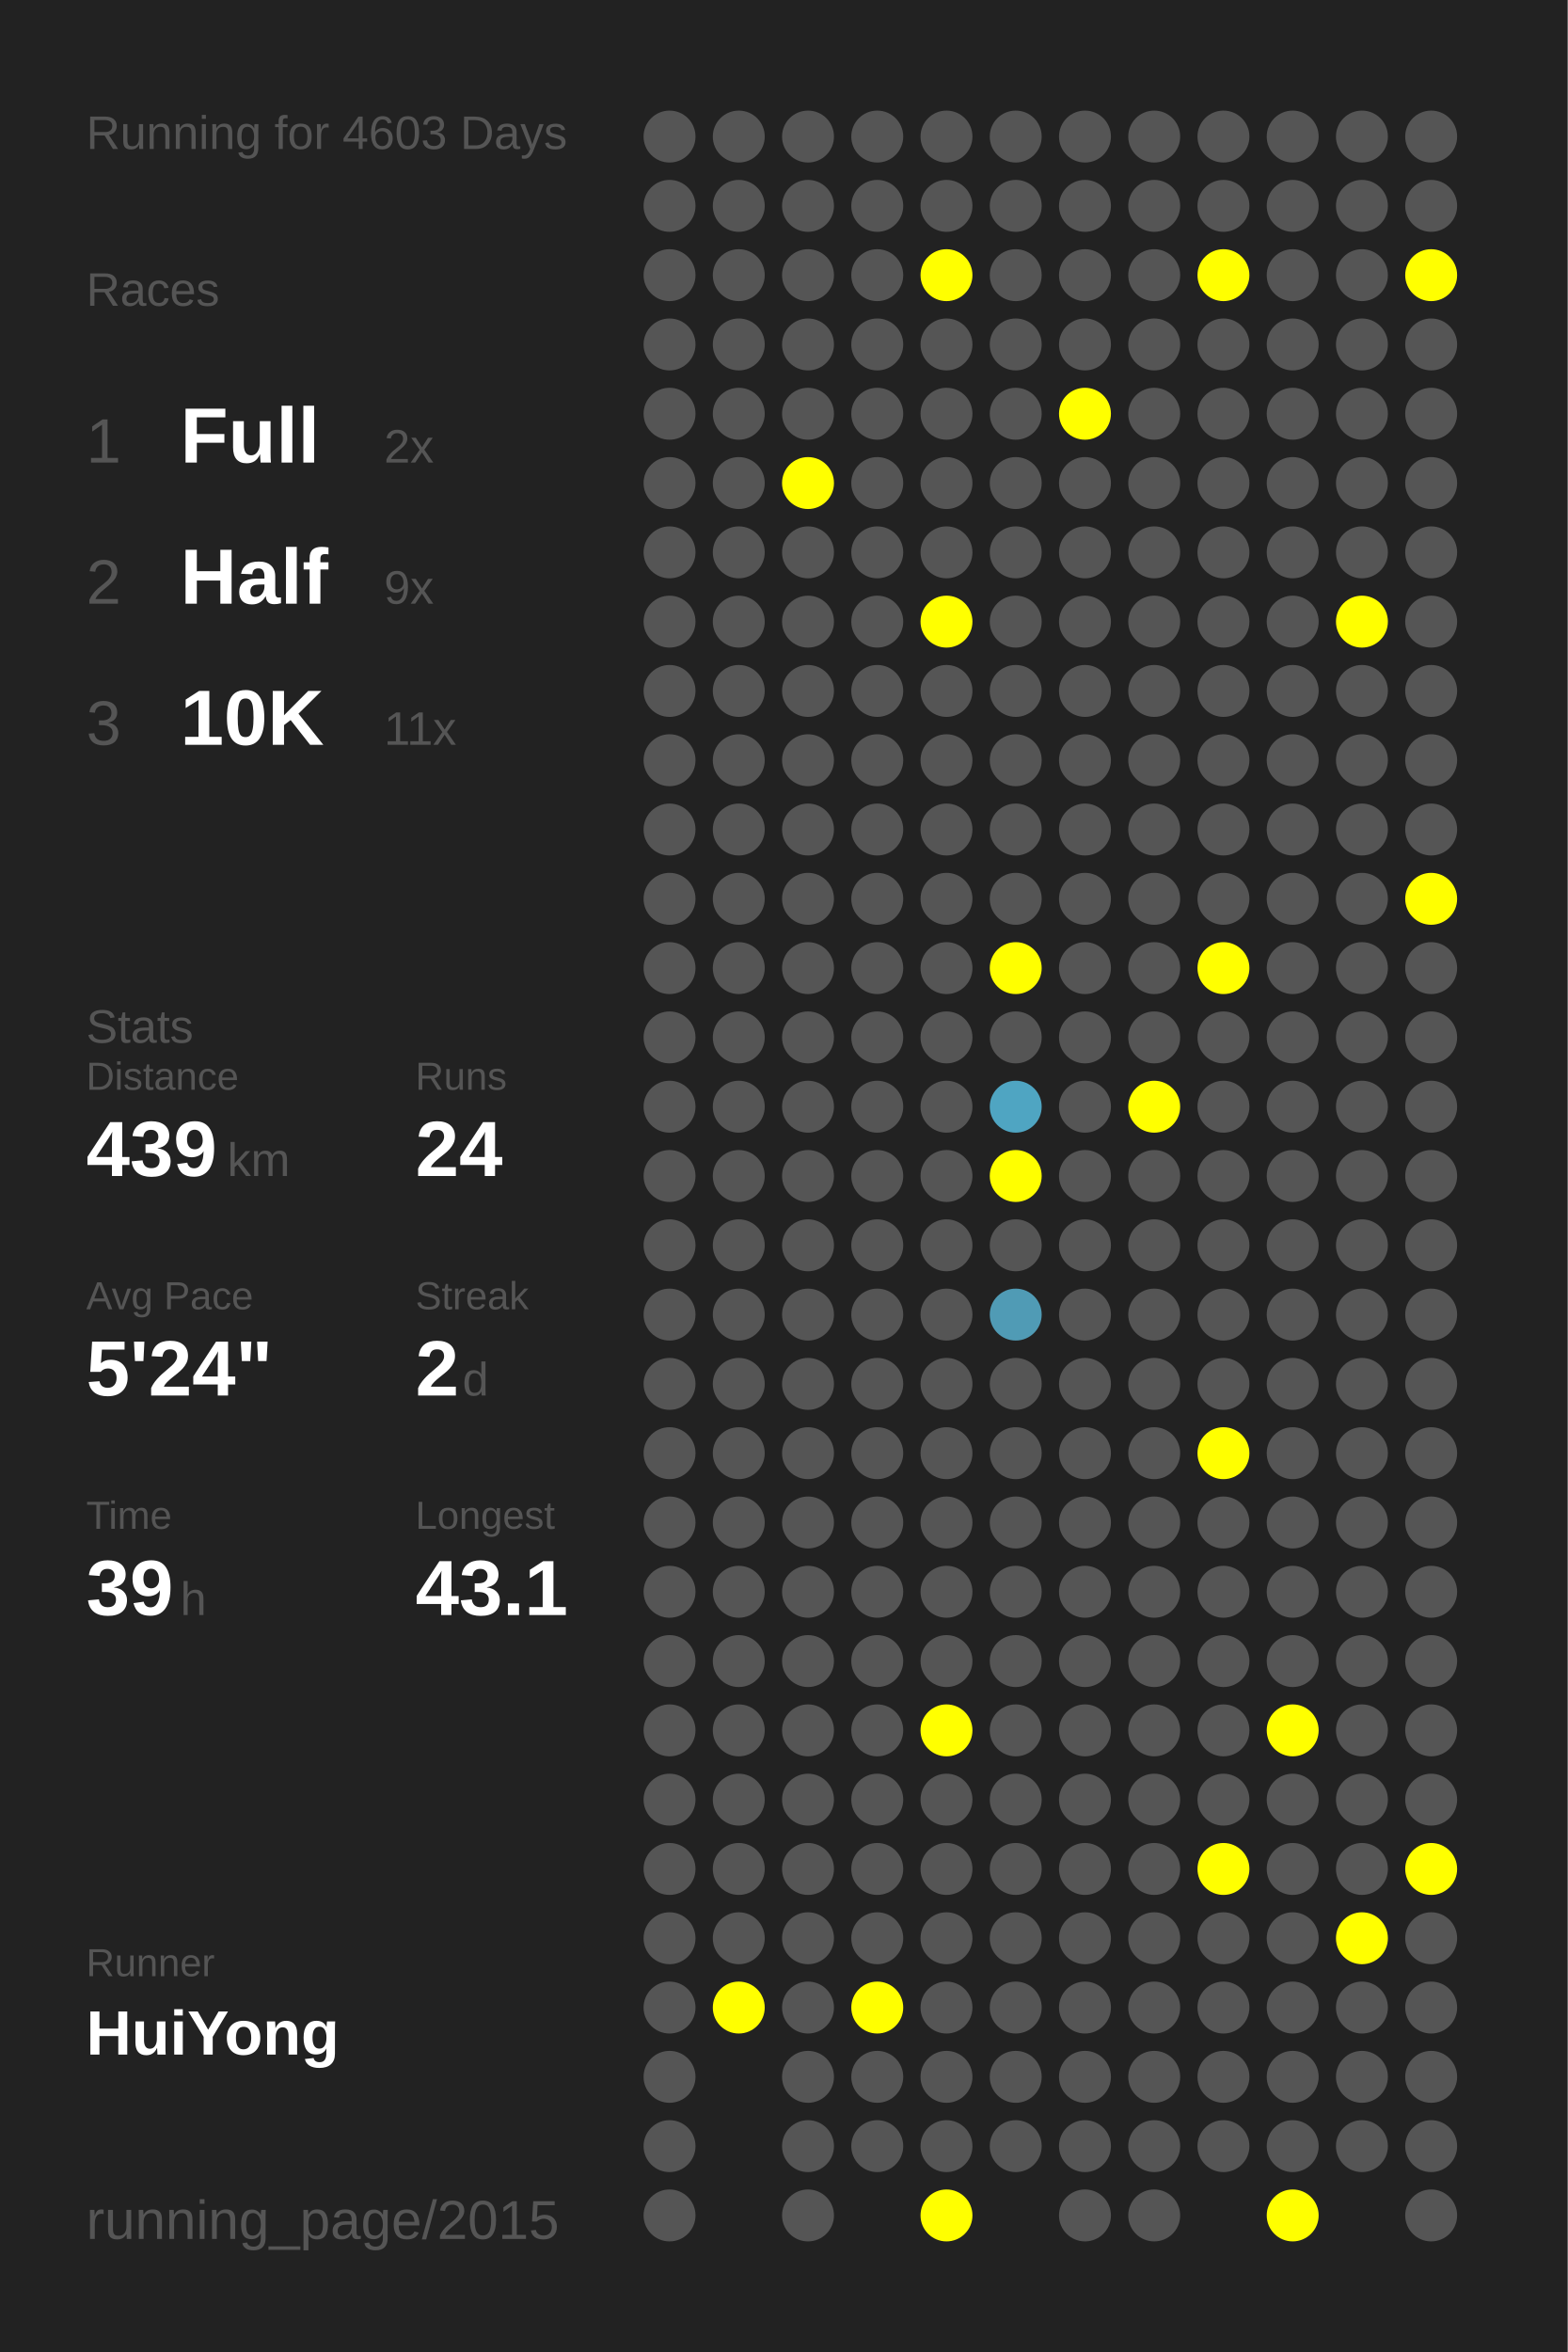
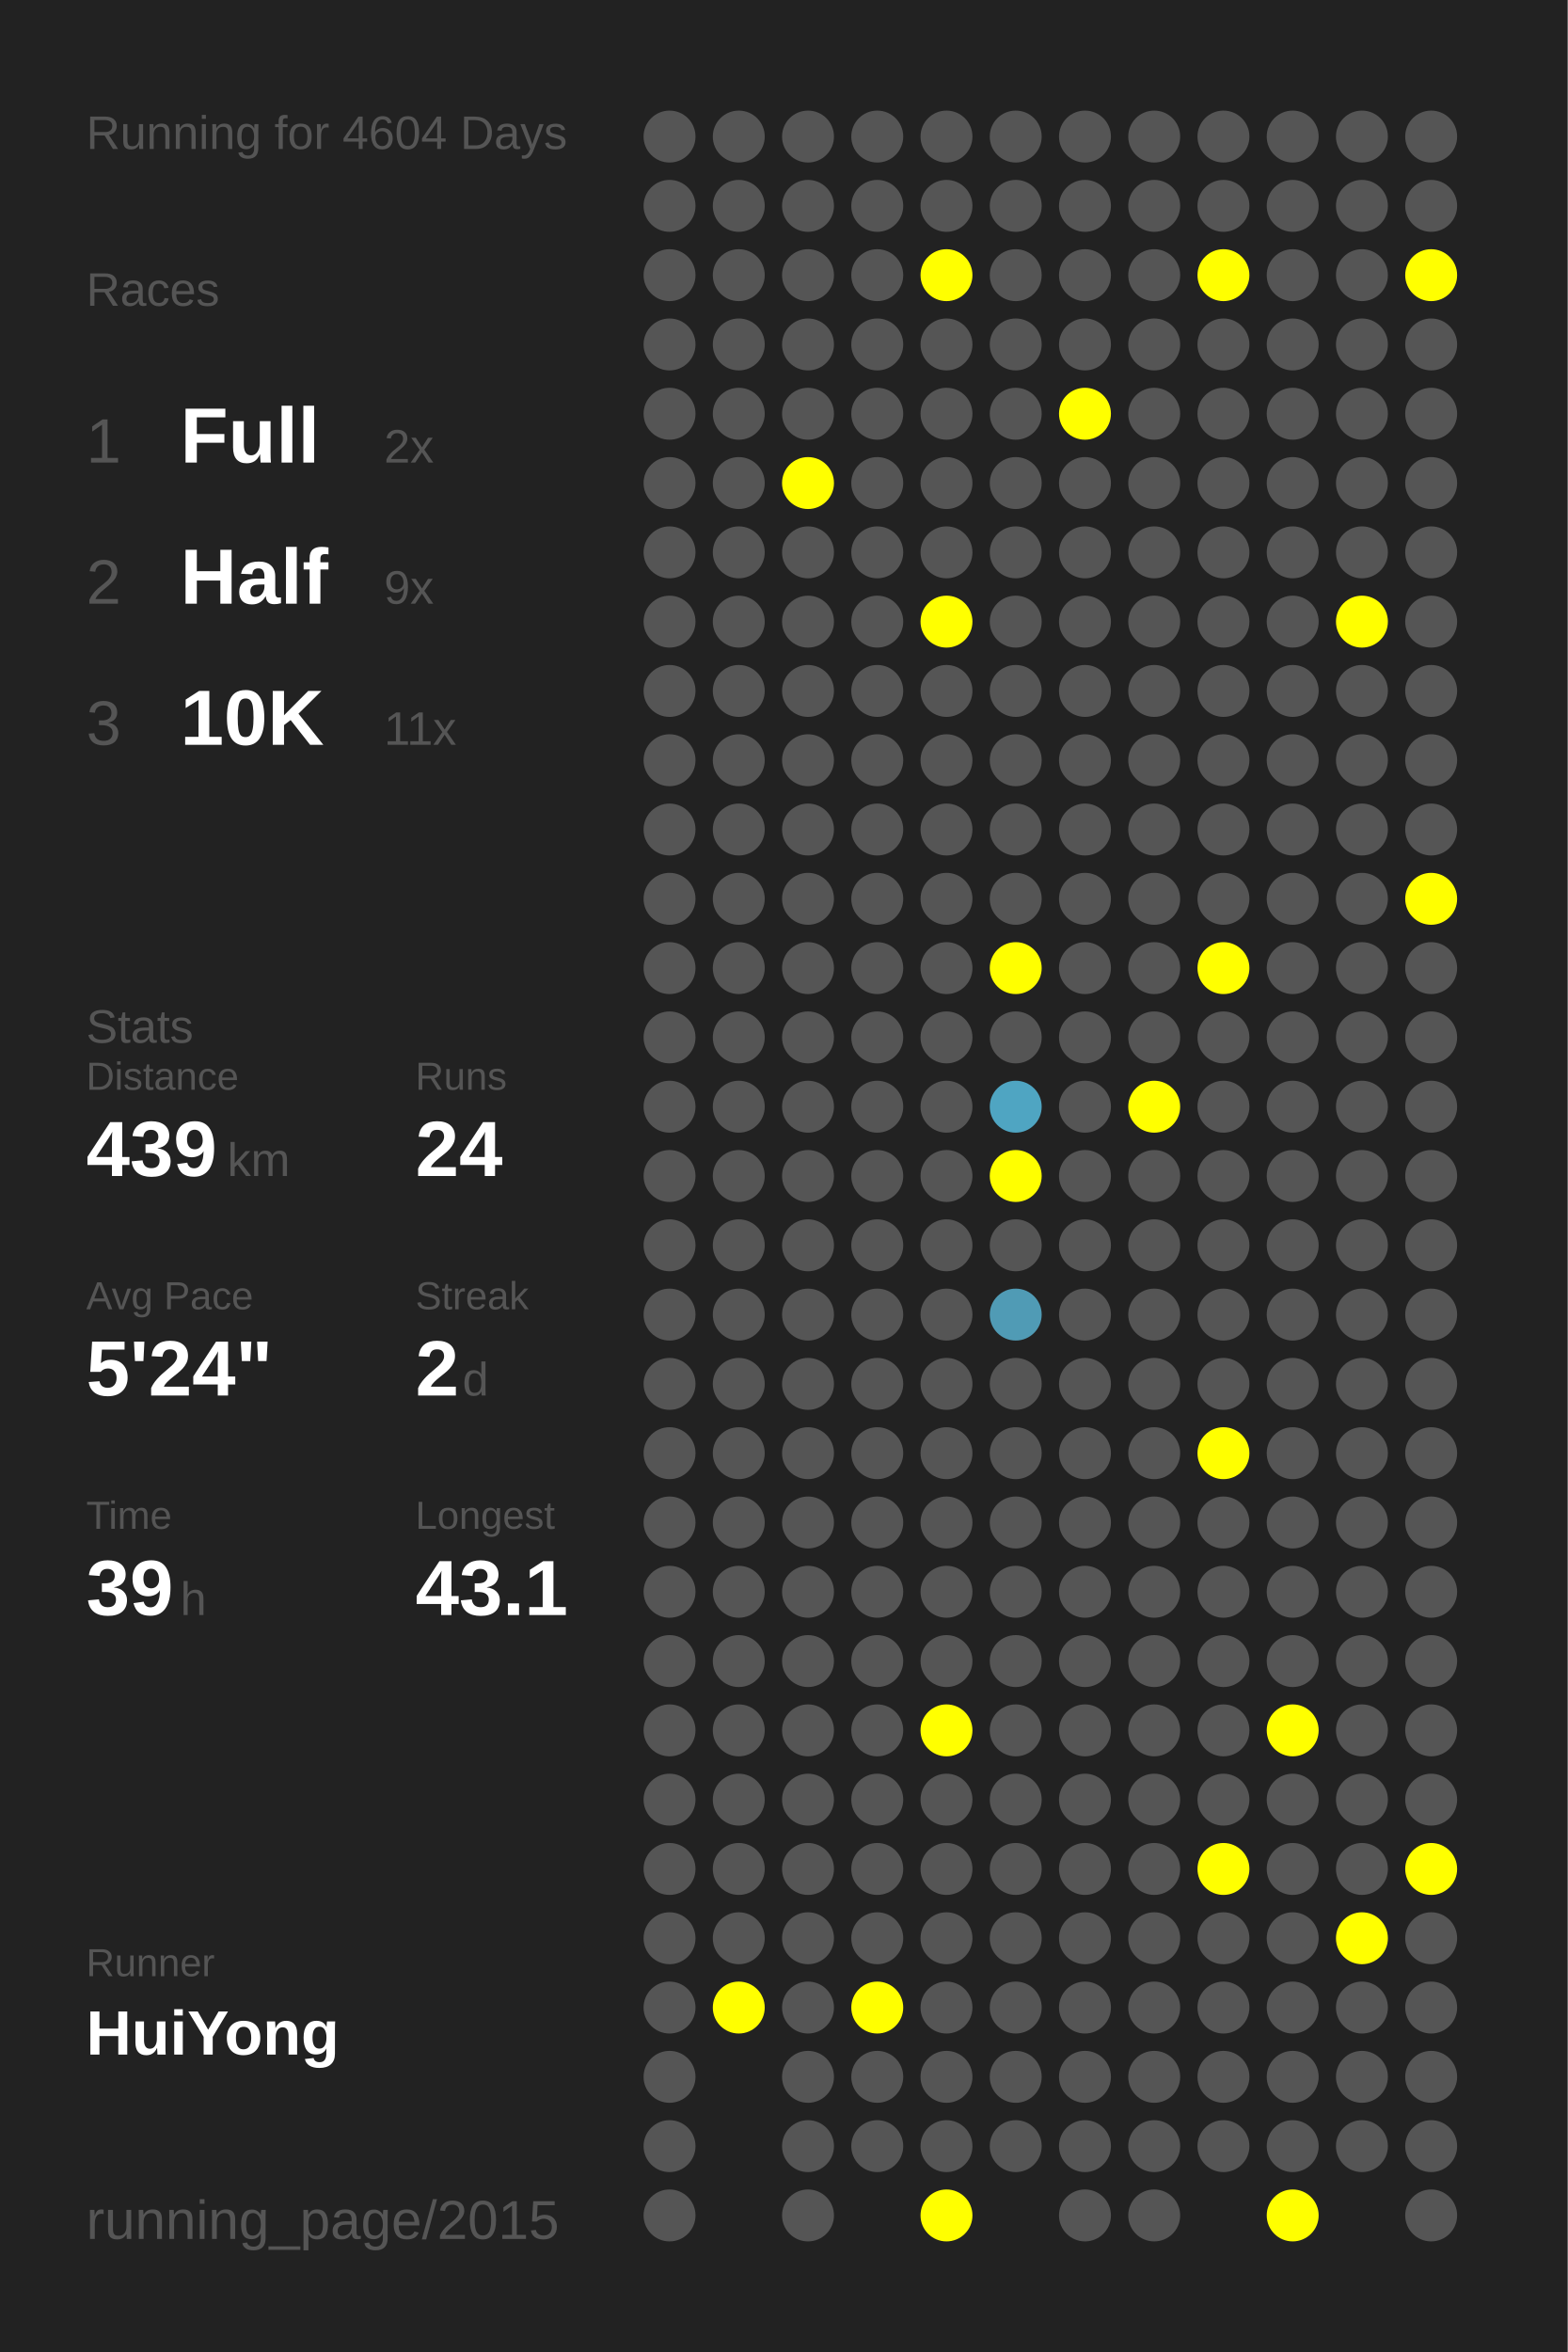
<svg xmlns="http://www.w3.org/2000/svg" baseProfile="full" height="300mm" version="1.1" viewBox="0,0,200,300" width="200mm">
  <defs />
  <rect fill="#222222" height="300" width="200" x="0" y="0" />
-   <text fill="#555555" style="font-size:6px; font-family:Arial;" x="11" y="19">Running for 4603 Days</text>
+   <text fill="#555555" style="font-size:6px; font-family:Arial;" x="11" y="19">Running for 4604 Days</text>
  <text fill="#555555" style="font-size:6px; font-family:Arial;" x="11" y="39">Races</text>
  <text fill="#555555" style="font-size:8px; font-family:Arial;" x="11" y="59">1</text>
  <text fill="#FFFFFF" style="font-size:10px; font-family:Arial; font-weight:bold;" x="23" y="59">Full</text>
  <text fill="#555555" style="font-size:6px; font-family:Arial;" x="49" y="59">2x</text>
  <text fill="#555555" style="font-size:8px; font-family:Arial;" x="11" y="77">2</text>
  <text fill="#FFFFFF" style="font-size:10px; font-family:Arial; font-weight:bold;" x="23" y="77">Half</text>
  <text fill="#555555" style="font-size:6px; font-family:Arial;" x="49" y="77">9x</text>
  <text fill="#555555" style="font-size:8px; font-family:Arial;" x="11" y="95">3</text>
  <text fill="#FFFFFF" style="font-size:10px; font-family:Arial; font-weight:bold;" x="23" y="95">10K</text>
  <text fill="#555555" style="font-size:6px; font-family:Arial;" x="49" y="95">11x</text>
  <text fill="#555555" style="font-size:6px; font-family:Arial;" x="11" y="133">Stats</text>
  <text fill="#555555" style="font-size:5px; font-family:Arial;" x="11" y="139">Distance</text>
  <text fill="#FFFFFF" style="font-size:10px; font-family:Arial; font-weight:bold;" x="11" y="150">439</text>
  <text fill="#555555" style="font-size:6px; font-family:Arial;" x="29" y="150">km</text>
  <text fill="#555555" style="font-size:5px; font-family:Arial;" x="53" y="139">Runs</text>
  <text fill="#FFFFFF" style="font-size:10px; font-family:Arial; font-weight:bold;" x="53" y="150">24</text>
  <text fill="#555555" style="font-size:5px; font-family:Arial;" x="11" y="167">Avg Pace</text>
  <text fill="#FFFFFF" style="font-size:10px; font-family:Arial; font-weight:bold;" x="11" y="178">5'24"</text>
  <text fill="#555555" style="font-size:5px; font-family:Arial;" x="53" y="167">Streak</text>
  <text fill="#FFFFFF" style="font-size:10px; font-family:Arial; font-weight:bold;" x="53" y="178">2</text>
  <text fill="#555555" style="font-size:6px; font-family:Arial;" x="59" y="178">d</text>
  <text fill="#555555" style="font-size:5px; font-family:Arial;" x="11" y="195">Time</text>
  <text fill="#FFFFFF" style="font-size:10px; font-family:Arial; font-weight:bold;" x="11" y="206">39</text>
  <text fill="#555555" style="font-size:6px; font-family:Arial;" x="23" y="206">h</text>
  <text fill="#555555" style="font-size:5px; font-family:Arial;" x="53" y="195">Longest</text>
  <text fill="#FFFFFF" style="font-size:10px; font-family:Arial; font-weight:bold;" x="53" y="206">43.1</text>
  <text fill="#555555" style="font-size:5px; font-family:Arial;" x="11" y="252.065">Runner</text>
  <text fill="#FFFFFF" style="font-size:8px; font-family:Arial; font-weight:bold;" x="11" y="262.065">HuiYong</text>
  <text fill="#555555" style="font-size:7px; font-family:Arial;" x="11" y="285.581">running_page/2015</text>
  <circle cx="85.417" cy="17.419" fill="#555555" r="3.312" />
  <circle cx="85.417" cy="26.258" fill="#555555" r="3.312" />
  <circle cx="85.417" cy="35.097" fill="#555555" r="3.312" />
  <circle cx="85.417" cy="43.935" fill="#555555" r="3.312" />
  <circle cx="85.417" cy="52.774" fill="#555555" r="3.312" />
  <circle cx="85.417" cy="61.613" fill="#555555" r="3.312" />
  <circle cx="85.417" cy="70.452" fill="#555555" r="3.312" />
  <circle cx="85.417" cy="79.29" fill="#555555" r="3.312" />
  <circle cx="85.417" cy="88.129" fill="#555555" r="3.312" />
  <circle cx="85.417" cy="96.968" fill="#555555" r="3.312" />
  <circle cx="85.417" cy="105.806" fill="#555555" r="3.312" />
  <circle cx="85.417" cy="114.645" fill="#555555" r="3.312" />
  <circle cx="85.417" cy="123.484" fill="#555555" r="3.312" />
  <circle cx="85.417" cy="132.323" fill="#555555" r="3.312" />
  <circle cx="85.417" cy="141.161" fill="#555555" r="3.312" />
  <circle cx="85.417" cy="150" fill="#555555" r="3.312" />
  <circle cx="85.417" cy="158.839" fill="#555555" r="3.312" />
  <circle cx="85.417" cy="167.677" fill="#555555" r="3.312" />
  <circle cx="85.417" cy="176.516" fill="#555555" r="3.312" />
  <circle cx="85.417" cy="185.355" fill="#555555" r="3.312" />
  <circle cx="85.417" cy="194.194" fill="#555555" r="3.312" />
  <circle cx="85.417" cy="203.032" fill="#555555" r="3.312" />
  <circle cx="85.417" cy="211.871" fill="#555555" r="3.312" />
  <circle cx="85.417" cy="220.71" fill="#555555" r="3.312" />
  <circle cx="85.417" cy="229.548" fill="#555555" r="3.312" />
  <circle cx="85.417" cy="238.387" fill="#555555" r="3.312" />
  <circle cx="85.417" cy="247.226" fill="#555555" r="3.312" />
  <circle cx="85.417" cy="256.065" fill="#555555" r="3.312" />
  <circle cx="85.417" cy="264.903" fill="#555555" r="3.312" />
  <circle cx="85.417" cy="273.742" fill="#555555" r="3.312" />
  <circle cx="85.417" cy="282.581" fill="#555555" r="3.312" />
  <circle cx="94.25" cy="17.419" fill="#555555" r="3.312" />
  <circle cx="94.25" cy="26.258" fill="#555555" r="3.312" />
  <circle cx="94.25" cy="35.097" fill="#555555" r="3.312" />
  <circle cx="94.25" cy="43.935" fill="#555555" r="3.312" />
  <circle cx="94.25" cy="52.774" fill="#555555" r="3.312" />
  <circle cx="94.25" cy="61.613" fill="#555555" r="3.312" />
  <circle cx="94.25" cy="70.452" fill="#555555" r="3.312" />
  <circle cx="94.25" cy="79.29" fill="#555555" r="3.312" />
  <circle cx="94.25" cy="88.129" fill="#555555" r="3.312" />
  <circle cx="94.25" cy="96.968" fill="#555555" r="3.312" />
  <circle cx="94.25" cy="105.806" fill="#555555" r="3.312" />
  <circle cx="94.25" cy="114.645" fill="#555555" r="3.312" />
  <circle cx="94.25" cy="123.484" fill="#555555" r="3.312" />
  <circle cx="94.25" cy="132.323" fill="#555555" r="3.312" />
  <circle cx="94.25" cy="141.161" fill="#555555" r="3.312" />
  <circle cx="94.25" cy="150" fill="#555555" r="3.312" />
  <circle cx="94.25" cy="158.839" fill="#555555" r="3.312" />
  <circle cx="94.25" cy="167.677" fill="#555555" r="3.312" />
  <circle cx="94.25" cy="176.516" fill="#555555" r="3.312" />
  <circle cx="94.25" cy="185.355" fill="#555555" r="3.312" />
  <circle cx="94.25" cy="194.194" fill="#555555" r="3.312" />
  <circle cx="94.25" cy="203.032" fill="#555555" r="3.312" />
  <circle cx="94.25" cy="211.871" fill="#555555" r="3.312" />
  <circle cx="94.25" cy="220.71" fill="#555555" r="3.312" />
  <circle cx="94.25" cy="229.548" fill="#555555" r="3.312" />
  <circle cx="94.25" cy="238.387" fill="#555555" r="3.312" />
  <circle cx="94.25" cy="247.226" fill="#555555" r="3.312" />
  <circle cx="94.25" cy="256.065" fill="#FFFF00" r="3.312" />
  <circle cx="103.083" cy="17.419" fill="#555555" r="3.312" />
  <circle cx="103.083" cy="26.258" fill="#555555" r="3.312" />
  <circle cx="103.083" cy="35.097" fill="#555555" r="3.312" />
  <circle cx="103.083" cy="43.935" fill="#555555" r="3.312" />
  <circle cx="103.083" cy="52.774" fill="#555555" r="3.312" />
  <circle cx="103.083" cy="61.613" fill="#FFFF00" r="3.312" />
  <circle cx="103.083" cy="70.452" fill="#555555" r="3.312" />
  <circle cx="103.083" cy="79.29" fill="#555555" r="3.312" />
  <circle cx="103.083" cy="88.129" fill="#555555" r="3.312" />
  <circle cx="103.083" cy="96.968" fill="#555555" r="3.312" />
  <circle cx="103.083" cy="105.806" fill="#555555" r="3.312" />
  <circle cx="103.083" cy="114.645" fill="#555555" r="3.312" />
  <circle cx="103.083" cy="123.484" fill="#555555" r="3.312" />
  <circle cx="103.083" cy="132.323" fill="#555555" r="3.312" />
  <circle cx="103.083" cy="141.161" fill="#555555" r="3.312" />
  <circle cx="103.083" cy="150" fill="#555555" r="3.312" />
  <circle cx="103.083" cy="158.839" fill="#555555" r="3.312" />
  <circle cx="103.083" cy="167.677" fill="#555555" r="3.312" />
  <circle cx="103.083" cy="176.516" fill="#555555" r="3.312" />
  <circle cx="103.083" cy="185.355" fill="#555555" r="3.312" />
  <circle cx="103.083" cy="194.194" fill="#555555" r="3.312" />
  <circle cx="103.083" cy="203.032" fill="#555555" r="3.312" />
  <circle cx="103.083" cy="211.871" fill="#555555" r="3.312" />
  <circle cx="103.083" cy="220.71" fill="#555555" r="3.312" />
  <circle cx="103.083" cy="229.548" fill="#555555" r="3.312" />
  <circle cx="103.083" cy="238.387" fill="#555555" r="3.312" />
  <circle cx="103.083" cy="247.226" fill="#555555" r="3.312" />
  <circle cx="103.083" cy="256.065" fill="#555555" r="3.312" />
  <circle cx="103.083" cy="264.903" fill="#555555" r="3.312" />
  <circle cx="103.083" cy="273.742" fill="#555555" r="3.312" />
  <circle cx="103.083" cy="282.581" fill="#555555" r="3.312" />
  <circle cx="111.917" cy="17.419" fill="#555555" r="3.312" />
  <circle cx="111.917" cy="26.258" fill="#555555" r="3.312" />
  <circle cx="111.917" cy="35.097" fill="#555555" r="3.312" />
  <circle cx="111.917" cy="43.935" fill="#555555" r="3.312" />
  <circle cx="111.917" cy="52.774" fill="#555555" r="3.312" />
  <circle cx="111.917" cy="61.613" fill="#555555" r="3.312" />
  <circle cx="111.917" cy="70.452" fill="#555555" r="3.312" />
  <circle cx="111.917" cy="79.29" fill="#555555" r="3.312" />
  <circle cx="111.917" cy="88.129" fill="#555555" r="3.312" />
  <circle cx="111.917" cy="96.968" fill="#555555" r="3.312" />
  <circle cx="111.917" cy="105.806" fill="#555555" r="3.312" />
  <circle cx="111.917" cy="114.645" fill="#555555" r="3.312" />
  <circle cx="111.917" cy="123.484" fill="#555555" r="3.312" />
  <circle cx="111.917" cy="132.323" fill="#555555" r="3.312" />
  <circle cx="111.917" cy="141.161" fill="#555555" r="3.312" />
  <circle cx="111.917" cy="150" fill="#555555" r="3.312" />
  <circle cx="111.917" cy="158.839" fill="#555555" r="3.312" />
  <circle cx="111.917" cy="167.677" fill="#555555" r="3.312" />
  <circle cx="111.917" cy="176.516" fill="#555555" r="3.312" />
  <circle cx="111.917" cy="185.355" fill="#555555" r="3.312" />
  <circle cx="111.917" cy="194.194" fill="#555555" r="3.312" />
  <circle cx="111.917" cy="203.032" fill="#555555" r="3.312" />
  <circle cx="111.917" cy="211.871" fill="#555555" r="3.312" />
  <circle cx="111.917" cy="220.71" fill="#555555" r="3.312" />
  <circle cx="111.917" cy="229.548" fill="#555555" r="3.312" />
  <circle cx="111.917" cy="238.387" fill="#555555" r="3.312" />
  <circle cx="111.917" cy="247.226" fill="#555555" r="3.312" />
  <circle cx="111.917" cy="256.065" fill="#FFFF00" r="3.312" />
  <circle cx="111.917" cy="264.903" fill="#555555" r="3.312" />
  <circle cx="111.917" cy="273.742" fill="#555555" r="3.312" />
  <circle cx="120.75" cy="17.419" fill="#555555" r="3.312" />
  <circle cx="120.75" cy="26.258" fill="#555555" r="3.312" />
  <circle cx="120.75" cy="35.097" fill="#FFFF00" r="3.312" />
  <circle cx="120.75" cy="43.935" fill="#555555" r="3.312" />
  <circle cx="120.75" cy="52.774" fill="#555555" r="3.312" />
  <circle cx="120.75" cy="61.613" fill="#555555" r="3.312" />
  <circle cx="120.75" cy="70.452" fill="#555555" r="3.312" />
  <circle cx="120.75" cy="79.29" fill="#FFFF00" r="3.312" />
  <circle cx="120.75" cy="88.129" fill="#555555" r="3.312" />
  <circle cx="120.75" cy="96.968" fill="#555555" r="3.312" />
  <circle cx="120.75" cy="105.806" fill="#555555" r="3.312" />
  <circle cx="120.75" cy="114.645" fill="#555555" r="3.312" />
  <circle cx="120.75" cy="123.484" fill="#555555" r="3.312" />
  <circle cx="120.75" cy="132.323" fill="#555555" r="3.312" />
  <circle cx="120.75" cy="141.161" fill="#555555" r="3.312" />
  <circle cx="120.75" cy="150" fill="#555555" r="3.312" />
  <circle cx="120.75" cy="158.839" fill="#555555" r="3.312" />
  <circle cx="120.75" cy="167.677" fill="#555555" r="3.312" />
  <circle cx="120.75" cy="176.516" fill="#555555" r="3.312" />
  <circle cx="120.75" cy="185.355" fill="#555555" r="3.312" />
  <circle cx="120.75" cy="194.194" fill="#555555" r="3.312" />
  <circle cx="120.75" cy="203.032" fill="#555555" r="3.312" />
  <circle cx="120.75" cy="211.871" fill="#555555" r="3.312" />
  <circle cx="120.75" cy="220.71" fill="#FFFF00" r="3.312" />
  <circle cx="120.75" cy="229.548" fill="#555555" r="3.312" />
  <circle cx="120.75" cy="238.387" fill="#555555" r="3.312" />
  <circle cx="120.75" cy="247.226" fill="#555555" r="3.312" />
  <circle cx="120.75" cy="256.065" fill="#555555" r="3.312" />
  <circle cx="120.75" cy="264.903" fill="#555555" r="3.312" />
  <circle cx="120.75" cy="273.742" fill="#555555" r="3.312" />
  <circle cx="120.75" cy="282.581" fill="#FFFF00" r="3.312" />
  <circle cx="129.583" cy="17.419" fill="#555555" r="3.312" />
  <circle cx="129.583" cy="26.258" fill="#555555" r="3.312" />
  <circle cx="129.583" cy="35.097" fill="#555555" r="3.312" />
  <circle cx="129.583" cy="43.935" fill="#555555" r="3.312" />
  <circle cx="129.583" cy="52.774" fill="#555555" r="3.312" />
  <circle cx="129.583" cy="61.613" fill="#555555" r="3.312" />
  <circle cx="129.583" cy="70.452" fill="#555555" r="3.312" />
  <circle cx="129.583" cy="79.29" fill="#555555" r="3.312" />
  <circle cx="129.583" cy="88.129" fill="#555555" r="3.312" />
  <circle cx="129.583" cy="96.968" fill="#555555" r="3.312" />
  <circle cx="129.583" cy="105.806" fill="#555555" r="3.312" />
  <circle cx="129.583" cy="114.645" fill="#555555" r="3.312" />
  <circle cx="129.583" cy="123.484" fill="#FFFF00" r="3.312" />
  <circle cx="129.583" cy="132.323" fill="#555555" r="3.312" />
  <circle cx="129.583" cy="141.161" fill="#4fa5c2" r="3.312" />
  <circle cx="129.583" cy="150" fill="#FFFF00" r="3.312" />
  <circle cx="129.583" cy="158.839" fill="#555555" r="3.312" />
  <circle cx="129.583" cy="167.677" fill="#509bb5" r="3.312" />
  <circle cx="129.583" cy="176.516" fill="#555555" r="3.312" />
  <circle cx="129.583" cy="185.355" fill="#555555" r="3.312" />
  <circle cx="129.583" cy="194.194" fill="#555555" r="3.312" />
  <circle cx="129.583" cy="203.032" fill="#555555" r="3.312" />
  <circle cx="129.583" cy="211.871" fill="#555555" r="3.312" />
  <circle cx="129.583" cy="220.71" fill="#555555" r="3.312" />
  <circle cx="129.583" cy="229.548" fill="#555555" r="3.312" />
  <circle cx="129.583" cy="238.387" fill="#555555" r="3.312" />
  <circle cx="129.583" cy="247.226" fill="#555555" r="3.312" />
  <circle cx="129.583" cy="256.065" fill="#555555" r="3.312" />
  <circle cx="129.583" cy="264.903" fill="#555555" r="3.312" />
  <circle cx="129.583" cy="273.742" fill="#555555" r="3.312" />
  <circle cx="138.417" cy="17.419" fill="#555555" r="3.312" />
  <circle cx="138.417" cy="26.258" fill="#555555" r="3.312" />
  <circle cx="138.417" cy="35.097" fill="#555555" r="3.312" />
  <circle cx="138.417" cy="43.935" fill="#555555" r="3.312" />
  <circle cx="138.417" cy="52.774" fill="#FFFF00" r="3.312" />
  <circle cx="138.417" cy="61.613" fill="#555555" r="3.312" />
  <circle cx="138.417" cy="70.452" fill="#555555" r="3.312" />
  <circle cx="138.417" cy="79.29" fill="#555555" r="3.312" />
  <circle cx="138.417" cy="88.129" fill="#555555" r="3.312" />
  <circle cx="138.417" cy="96.968" fill="#555555" r="3.312" />
  <circle cx="138.417" cy="105.806" fill="#555555" r="3.312" />
  <circle cx="138.417" cy="114.645" fill="#555555" r="3.312" />
  <circle cx="138.417" cy="123.484" fill="#555555" r="3.312" />
  <circle cx="138.417" cy="132.323" fill="#555555" r="3.312" />
  <circle cx="138.417" cy="141.161" fill="#555555" r="3.312" />
  <circle cx="138.417" cy="150" fill="#555555" r="3.312" />
  <circle cx="138.417" cy="158.839" fill="#555555" r="3.312" />
  <circle cx="138.417" cy="167.677" fill="#555555" r="3.312" />
  <circle cx="138.417" cy="176.516" fill="#555555" r="3.312" />
  <circle cx="138.417" cy="185.355" fill="#555555" r="3.312" />
  <circle cx="138.417" cy="194.194" fill="#555555" r="3.312" />
  <circle cx="138.417" cy="203.032" fill="#555555" r="3.312" />
  <circle cx="138.417" cy="211.871" fill="#555555" r="3.312" />
  <circle cx="138.417" cy="220.71" fill="#555555" r="3.312" />
  <circle cx="138.417" cy="229.548" fill="#555555" r="3.312" />
  <circle cx="138.417" cy="238.387" fill="#555555" r="3.312" />
  <circle cx="138.417" cy="247.226" fill="#555555" r="3.312" />
  <circle cx="138.417" cy="256.065" fill="#555555" r="3.312" />
  <circle cx="138.417" cy="264.903" fill="#555555" r="3.312" />
  <circle cx="138.417" cy="273.742" fill="#555555" r="3.312" />
  <circle cx="138.417" cy="282.581" fill="#555555" r="3.312" />
  <circle cx="147.25" cy="17.419" fill="#555555" r="3.312" />
  <circle cx="147.25" cy="26.258" fill="#555555" r="3.312" />
  <circle cx="147.25" cy="35.097" fill="#555555" r="3.312" />
  <circle cx="147.25" cy="43.935" fill="#555555" r="3.312" />
  <circle cx="147.25" cy="52.774" fill="#555555" r="3.312" />
  <circle cx="147.25" cy="61.613" fill="#555555" r="3.312" />
  <circle cx="147.25" cy="70.452" fill="#555555" r="3.312" />
  <circle cx="147.25" cy="79.29" fill="#555555" r="3.312" />
  <circle cx="147.25" cy="88.129" fill="#555555" r="3.312" />
  <circle cx="147.25" cy="96.968" fill="#555555" r="3.312" />
  <circle cx="147.25" cy="105.806" fill="#555555" r="3.312" />
  <circle cx="147.25" cy="114.645" fill="#555555" r="3.312" />
  <circle cx="147.25" cy="123.484" fill="#555555" r="3.312" />
  <circle cx="147.25" cy="132.323" fill="#555555" r="3.312" />
  <circle cx="147.25" cy="141.161" fill="#FFFF00" r="3.312" />
  <circle cx="147.25" cy="150" fill="#555555" r="3.312" />
  <circle cx="147.25" cy="158.839" fill="#555555" r="3.312" />
  <circle cx="147.25" cy="167.677" fill="#555555" r="3.312" />
  <circle cx="147.25" cy="176.516" fill="#555555" r="3.312" />
  <circle cx="147.25" cy="185.355" fill="#555555" r="3.312" />
  <circle cx="147.25" cy="194.194" fill="#555555" r="3.312" />
  <circle cx="147.25" cy="203.032" fill="#555555" r="3.312" />
  <circle cx="147.25" cy="211.871" fill="#555555" r="3.312" />
  <circle cx="147.25" cy="220.71" fill="#555555" r="3.312" />
  <circle cx="147.25" cy="229.548" fill="#555555" r="3.312" />
  <circle cx="147.25" cy="238.387" fill="#555555" r="3.312" />
  <circle cx="147.25" cy="247.226" fill="#555555" r="3.312" />
  <circle cx="147.25" cy="256.065" fill="#555555" r="3.312" />
  <circle cx="147.25" cy="264.903" fill="#555555" r="3.312" />
  <circle cx="147.25" cy="273.742" fill="#555555" r="3.312" />
  <circle cx="147.25" cy="282.581" fill="#555555" r="3.312" />
  <circle cx="156.083" cy="17.419" fill="#555555" r="3.312" />
  <circle cx="156.083" cy="26.258" fill="#555555" r="3.312" />
  <circle cx="156.083" cy="35.097" fill="#FFFF00" r="3.312" />
  <circle cx="156.083" cy="43.935" fill="#555555" r="3.312" />
  <circle cx="156.083" cy="52.774" fill="#555555" r="3.312" />
  <circle cx="156.083" cy="61.613" fill="#555555" r="3.312" />
  <circle cx="156.083" cy="70.452" fill="#555555" r="3.312" />
  <circle cx="156.083" cy="79.29" fill="#555555" r="3.312" />
  <circle cx="156.083" cy="88.129" fill="#555555" r="3.312" />
  <circle cx="156.083" cy="96.968" fill="#555555" r="3.312" />
  <circle cx="156.083" cy="105.806" fill="#555555" r="3.312" />
  <circle cx="156.083" cy="114.645" fill="#555555" r="3.312" />
  <circle cx="156.083" cy="123.484" fill="#FFFF00" r="3.312" />
  <circle cx="156.083" cy="132.323" fill="#555555" r="3.312" />
  <circle cx="156.083" cy="141.161" fill="#555555" r="3.312" />
  <circle cx="156.083" cy="150" fill="#555555" r="3.312" />
  <circle cx="156.083" cy="158.839" fill="#555555" r="3.312" />
  <circle cx="156.083" cy="167.677" fill="#555555" r="3.312" />
  <circle cx="156.083" cy="176.516" fill="#555555" r="3.312" />
  <circle cx="156.083" cy="185.355" fill="#FFFF00" r="3.312" />
  <circle cx="156.083" cy="194.194" fill="#555555" r="3.312" />
  <circle cx="156.083" cy="203.032" fill="#555555" r="3.312" />
  <circle cx="156.083" cy="211.871" fill="#555555" r="3.312" />
  <circle cx="156.083" cy="220.71" fill="#555555" r="3.312" />
  <circle cx="156.083" cy="229.548" fill="#555555" r="3.312" />
  <circle cx="156.083" cy="238.387" fill="#FFFF00" r="3.312" />
  <circle cx="156.083" cy="247.226" fill="#555555" r="3.312" />
  <circle cx="156.083" cy="256.065" fill="#555555" r="3.312" />
  <circle cx="156.083" cy="264.903" fill="#555555" r="3.312" />
  <circle cx="156.083" cy="273.742" fill="#555555" r="3.312" />
  <circle cx="164.917" cy="17.419" fill="#555555" r="3.312" />
  <circle cx="164.917" cy="26.258" fill="#555555" r="3.312" />
  <circle cx="164.917" cy="35.097" fill="#555555" r="3.312" />
  <circle cx="164.917" cy="43.935" fill="#555555" r="3.312" />
  <circle cx="164.917" cy="52.774" fill="#555555" r="3.312" />
  <circle cx="164.917" cy="61.613" fill="#555555" r="3.312" />
  <circle cx="164.917" cy="70.452" fill="#555555" r="3.312" />
  <circle cx="164.917" cy="79.29" fill="#555555" r="3.312" />
  <circle cx="164.917" cy="88.129" fill="#555555" r="3.312" />
  <circle cx="164.917" cy="96.968" fill="#555555" r="3.312" />
  <circle cx="164.917" cy="105.806" fill="#555555" r="3.312" />
  <circle cx="164.917" cy="114.645" fill="#555555" r="3.312" />
  <circle cx="164.917" cy="123.484" fill="#555555" r="3.312" />
  <circle cx="164.917" cy="132.323" fill="#555555" r="3.312" />
  <circle cx="164.917" cy="141.161" fill="#555555" r="3.312" />
  <circle cx="164.917" cy="150" fill="#555555" r="3.312" />
  <circle cx="164.917" cy="158.839" fill="#555555" r="3.312" />
  <circle cx="164.917" cy="167.677" fill="#555555" r="3.312" />
  <circle cx="164.917" cy="176.516" fill="#555555" r="3.312" />
  <circle cx="164.917" cy="185.355" fill="#555555" r="3.312" />
  <circle cx="164.917" cy="194.194" fill="#555555" r="3.312" />
  <circle cx="164.917" cy="203.032" fill="#555555" r="3.312" />
  <circle cx="164.917" cy="211.871" fill="#555555" r="3.312" />
  <circle cx="164.917" cy="220.71" fill="#FFFF00" r="3.312" />
  <circle cx="164.917" cy="229.548" fill="#555555" r="3.312" />
  <circle cx="164.917" cy="238.387" fill="#555555" r="3.312" />
  <circle cx="164.917" cy="247.226" fill="#555555" r="3.312" />
  <circle cx="164.917" cy="256.065" fill="#555555" r="3.312" />
  <circle cx="164.917" cy="264.903" fill="#555555" r="3.312" />
  <circle cx="164.917" cy="273.742" fill="#555555" r="3.312" />
  <circle cx="164.917" cy="282.581" fill="#FFFF00" r="3.312" />
  <circle cx="173.75" cy="17.419" fill="#555555" r="3.312" />
  <circle cx="173.75" cy="26.258" fill="#555555" r="3.312" />
  <circle cx="173.75" cy="35.097" fill="#555555" r="3.312" />
  <circle cx="173.75" cy="43.935" fill="#555555" r="3.312" />
  <circle cx="173.75" cy="52.774" fill="#555555" r="3.312" />
  <circle cx="173.75" cy="61.613" fill="#555555" r="3.312" />
  <circle cx="173.75" cy="70.452" fill="#555555" r="3.312" />
  <circle cx="173.75" cy="79.29" fill="#FFFF00" r="3.312" />
  <circle cx="173.75" cy="88.129" fill="#555555" r="3.312" />
  <circle cx="173.75" cy="96.968" fill="#555555" r="3.312" />
  <circle cx="173.75" cy="105.806" fill="#555555" r="3.312" />
  <circle cx="173.75" cy="114.645" fill="#555555" r="3.312" />
  <circle cx="173.75" cy="123.484" fill="#555555" r="3.312" />
  <circle cx="173.75" cy="132.323" fill="#555555" r="3.312" />
  <circle cx="173.75" cy="141.161" fill="#555555" r="3.312" />
  <circle cx="173.75" cy="150" fill="#555555" r="3.312" />
  <circle cx="173.75" cy="158.839" fill="#555555" r="3.312" />
  <circle cx="173.75" cy="167.677" fill="#555555" r="3.312" />
  <circle cx="173.75" cy="176.516" fill="#555555" r="3.312" />
  <circle cx="173.75" cy="185.355" fill="#555555" r="3.312" />
  <circle cx="173.75" cy="194.194" fill="#555555" r="3.312" />
  <circle cx="173.75" cy="203.032" fill="#555555" r="3.312" />
  <circle cx="173.75" cy="211.871" fill="#555555" r="3.312" />
  <circle cx="173.75" cy="220.71" fill="#555555" r="3.312" />
  <circle cx="173.75" cy="229.548" fill="#555555" r="3.312" />
  <circle cx="173.75" cy="238.387" fill="#555555" r="3.312" />
  <circle cx="173.75" cy="247.226" fill="#FFFF00" r="3.312" />
  <circle cx="173.75" cy="256.065" fill="#555555" r="3.312" />
  <circle cx="173.75" cy="264.903" fill="#555555" r="3.312" />
  <circle cx="173.75" cy="273.742" fill="#555555" r="3.312" />
  <circle cx="182.583" cy="17.419" fill="#555555" r="3.312" />
  <circle cx="182.583" cy="26.258" fill="#555555" r="3.312" />
  <circle cx="182.583" cy="35.097" fill="#FFFF00" r="3.312" />
  <circle cx="182.583" cy="43.935" fill="#555555" r="3.312" />
  <circle cx="182.583" cy="52.774" fill="#555555" r="3.312" />
  <circle cx="182.583" cy="61.613" fill="#555555" r="3.312" />
  <circle cx="182.583" cy="70.452" fill="#555555" r="3.312" />
  <circle cx="182.583" cy="79.29" fill="#555555" r="3.312" />
  <circle cx="182.583" cy="88.129" fill="#555555" r="3.312" />
  <circle cx="182.583" cy="96.968" fill="#555555" r="3.312" />
  <circle cx="182.583" cy="105.806" fill="#555555" r="3.312" />
  <circle cx="182.583" cy="114.645" fill="#FFFF00" r="3.312" />
  <circle cx="182.583" cy="123.484" fill="#555555" r="3.312" />
  <circle cx="182.583" cy="132.323" fill="#555555" r="3.312" />
  <circle cx="182.583" cy="141.161" fill="#555555" r="3.312" />
  <circle cx="182.583" cy="150" fill="#555555" r="3.312" />
  <circle cx="182.583" cy="158.839" fill="#555555" r="3.312" />
  <circle cx="182.583" cy="167.677" fill="#555555" r="3.312" />
  <circle cx="182.583" cy="176.516" fill="#555555" r="3.312" />
  <circle cx="182.583" cy="185.355" fill="#555555" r="3.312" />
  <circle cx="182.583" cy="194.194" fill="#555555" r="3.312" />
  <circle cx="182.583" cy="203.032" fill="#555555" r="3.312" />
  <circle cx="182.583" cy="211.871" fill="#555555" r="3.312" />
  <circle cx="182.583" cy="220.71" fill="#555555" r="3.312" />
  <circle cx="182.583" cy="229.548" fill="#555555" r="3.312" />
  <circle cx="182.583" cy="238.387" fill="#FFFF00" r="3.312" />
  <circle cx="182.583" cy="247.226" fill="#555555" r="3.312" />
  <circle cx="182.583" cy="256.065" fill="#555555" r="3.312" />
  <circle cx="182.583" cy="264.903" fill="#555555" r="3.312" />
  <circle cx="182.583" cy="273.742" fill="#555555" r="3.312" />
  <circle cx="182.583" cy="282.581" fill="#555555" r="3.312" />
</svg>
